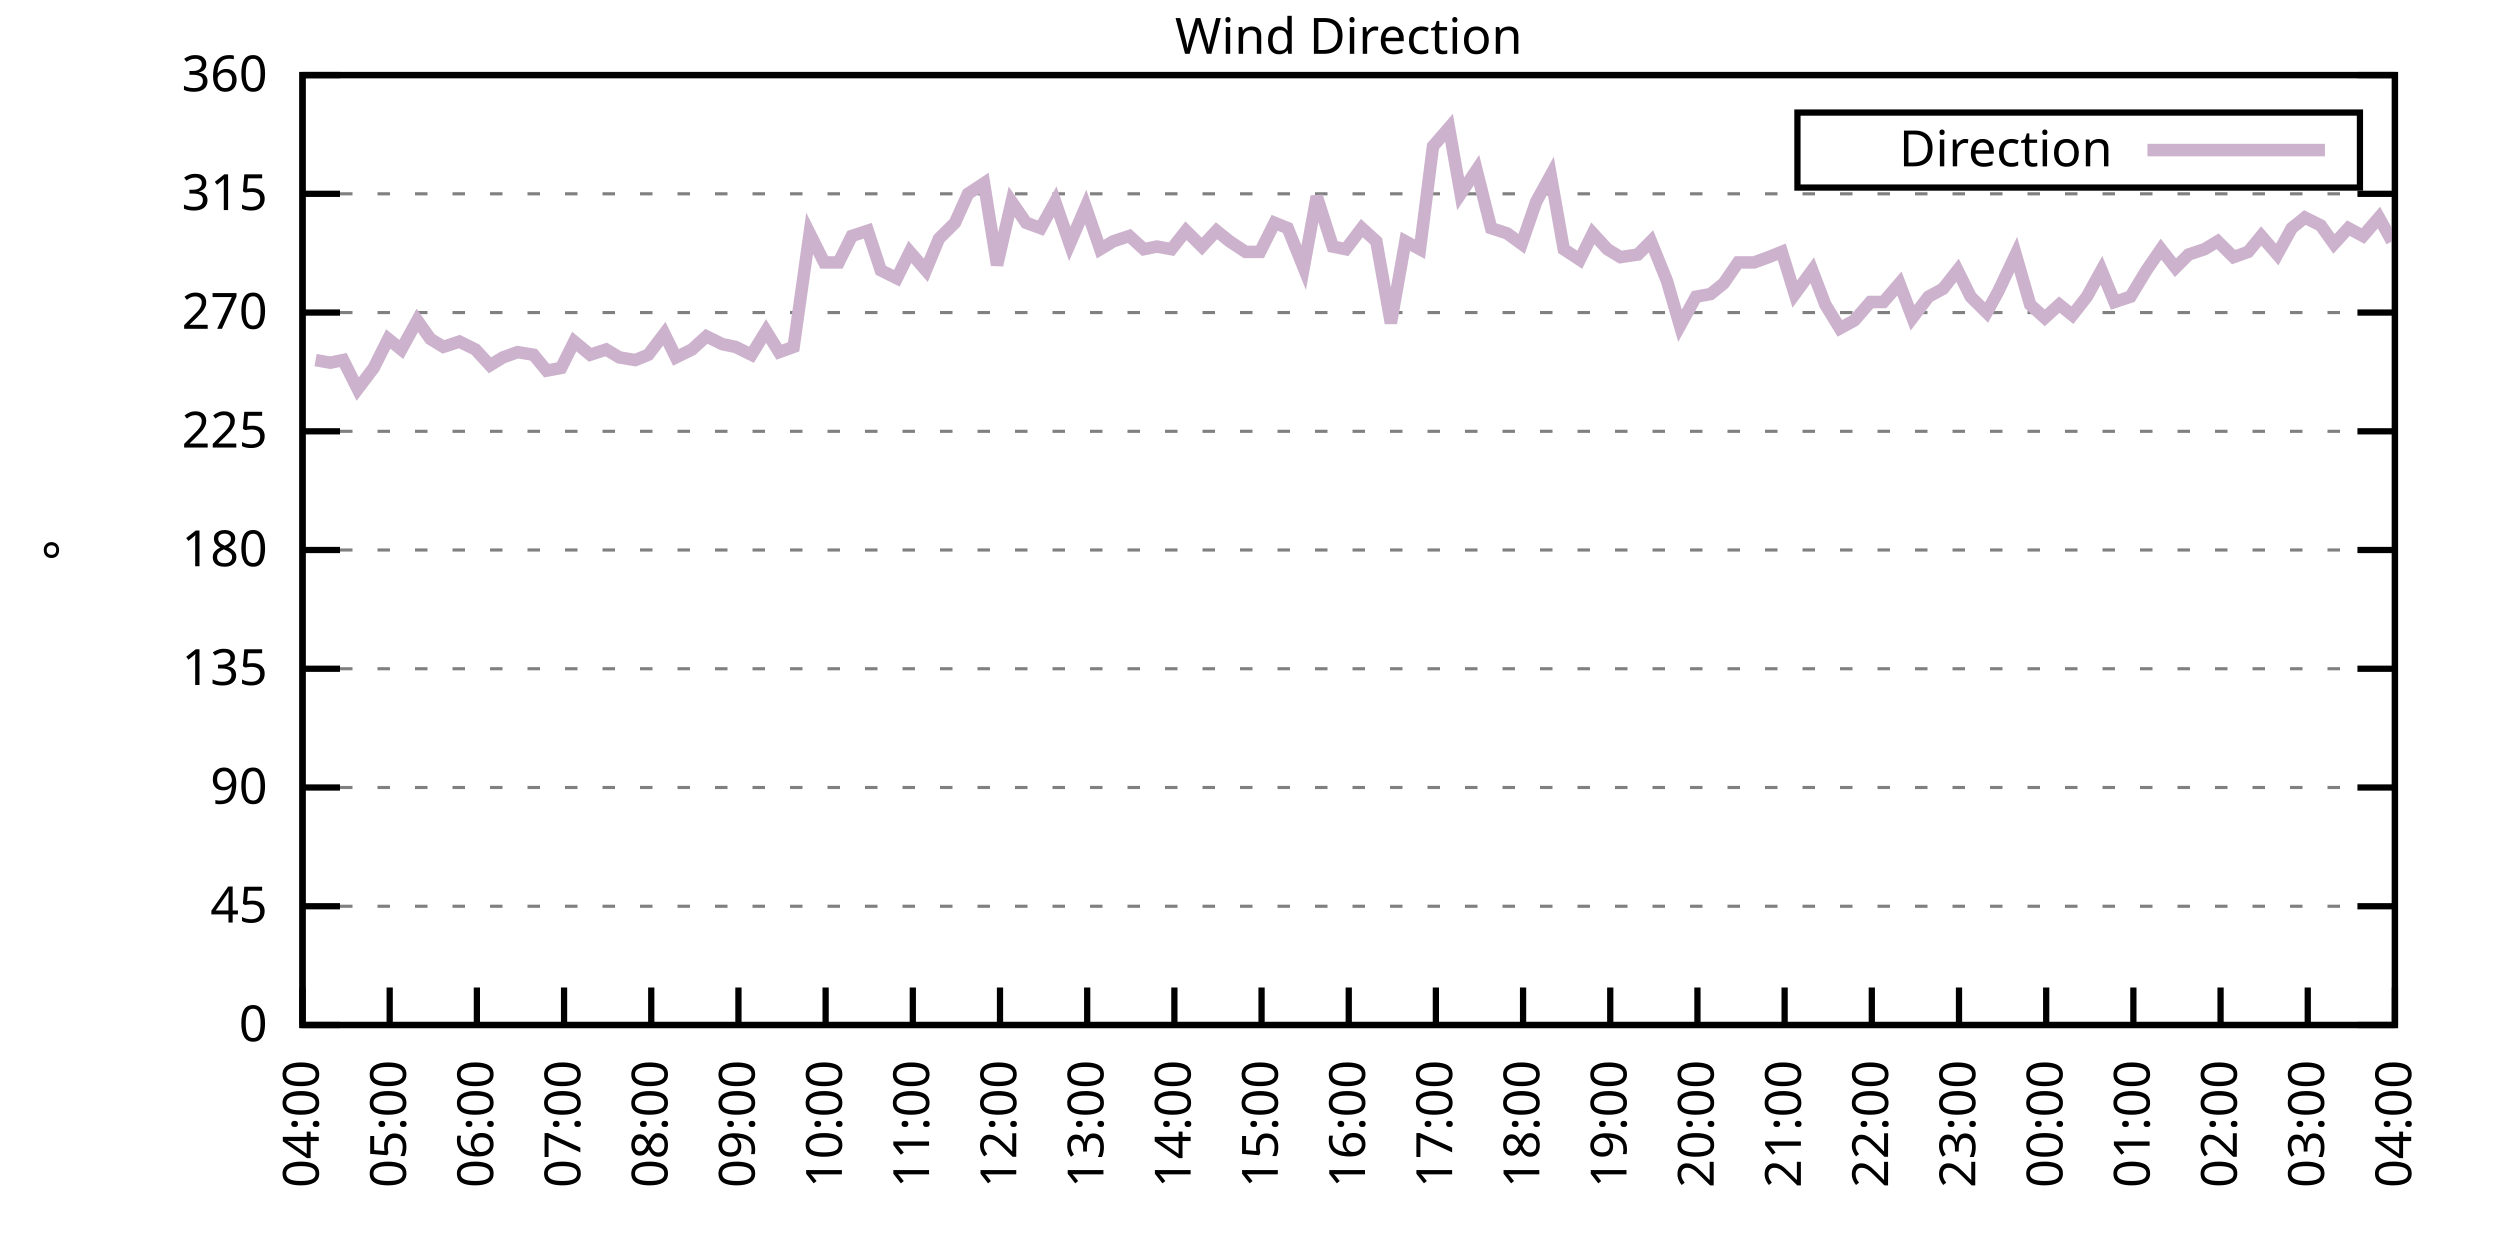
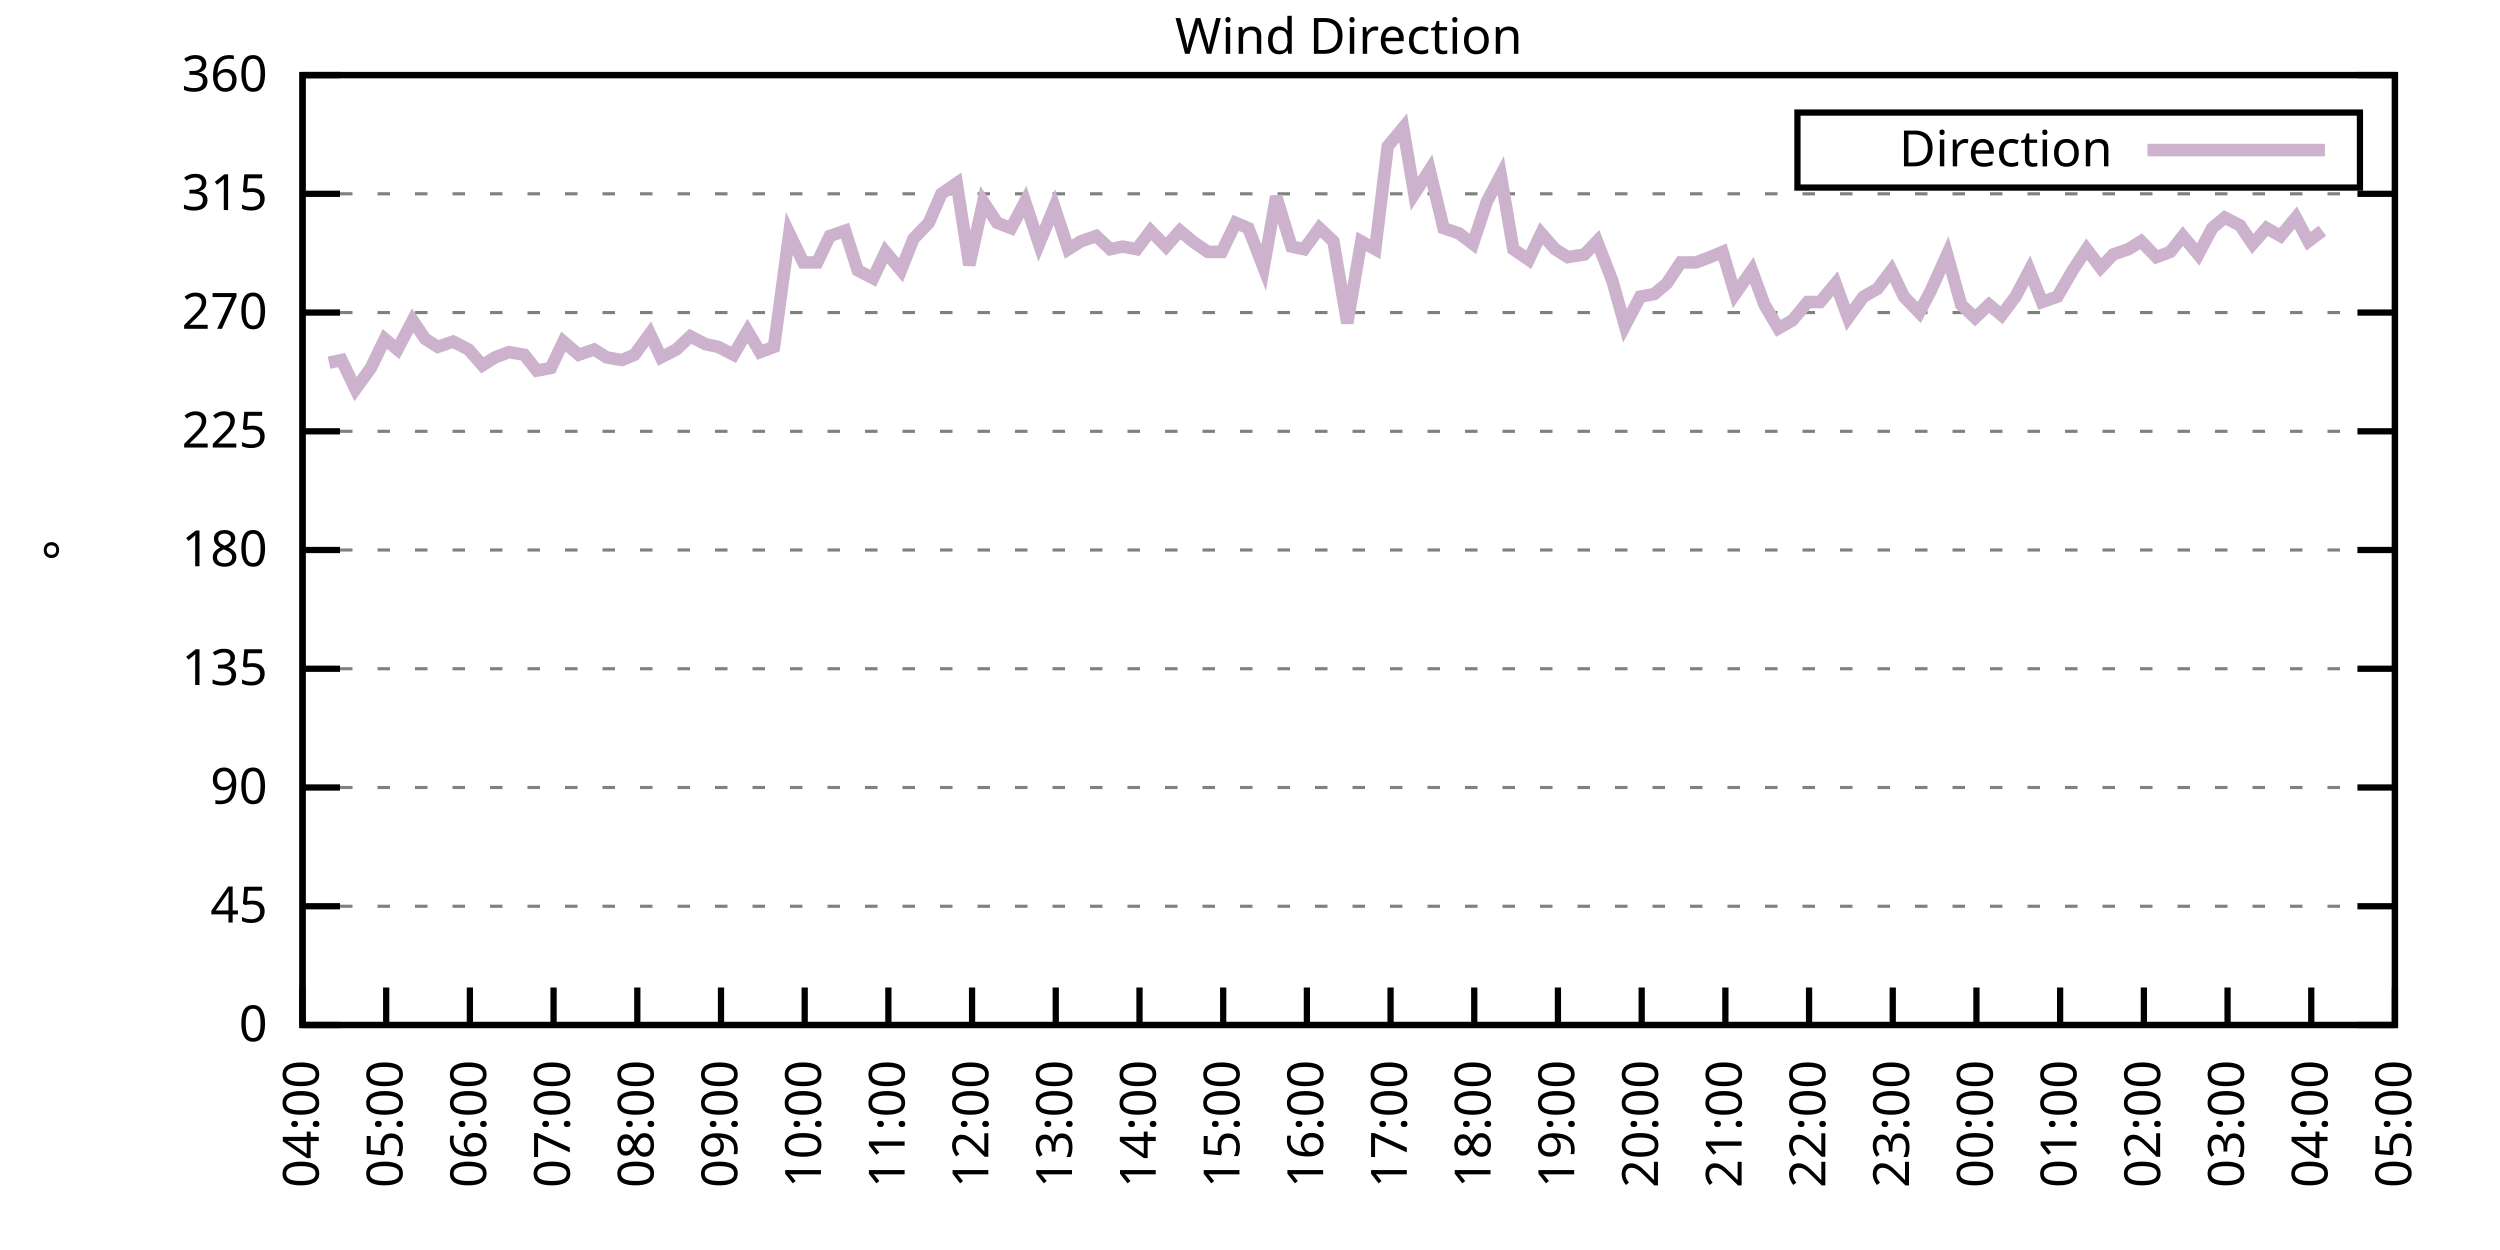
<svg xmlns="http://www.w3.org/2000/svg" xmlns:xlink="http://www.w3.org/1999/xlink" width="400" height="200" viewBox="0 0 400 200">
  <g id="gnuplot_canvas">
    <rect x="0" y="0" width="400" height="200" fill="none" />
    <defs>
      <circle id="gpDot" r="0.5" stroke-width="0.5" stroke="currentColor" />
      <path id="gpPt0" stroke-width="0.333" stroke="currentColor" d="M-1,0 h2 M0,-1 v2" />
      <path id="gpPt1" stroke-width="0.333" stroke="currentColor" d="M-1,-1 L1,1 M1,-1 L-1,1" />
      <path id="gpPt2" stroke-width="0.333" stroke="currentColor" d="M-1,0 L1,0 M0,-1 L0,1 M-1,-1 L1,1 M-1,1 L1,-1" />
      <rect id="gpPt3" stroke-width="0.333" stroke="currentColor" x="-1" y="-1" width="2" height="2" />
      <rect id="gpPt4" stroke-width="0.333" stroke="currentColor" fill="currentColor" x="-1" y="-1" width="2" height="2" />
      <circle id="gpPt5" stroke-width="0.333" stroke="currentColor" cx="0" cy="0" r="1" />
      <use xlink:href="#gpPt5" id="gpPt6" fill="currentColor" stroke="none" />
      <path id="gpPt7" stroke-width="0.333" stroke="currentColor" d="M0,-1.33 L-1.33,0.67 L1.33,0.67 z" />
      <use xlink:href="#gpPt7" id="gpPt8" fill="currentColor" stroke="none" />
      <use xlink:href="#gpPt7" id="gpPt9" stroke="currentColor" transform="rotate(180)" />
      <use xlink:href="#gpPt9" id="gpPt10" fill="currentColor" stroke="none" />
      <use xlink:href="#gpPt3" id="gpPt11" stroke="currentColor" transform="rotate(45)" />
      <use xlink:href="#gpPt11" id="gpPt12" fill="currentColor" stroke="none" />
      <path id="gpPt13" stroke-width="0.333" stroke="currentColor" d="M0,1.330 L1.265,0.411 L0.782,-1.067 L-0.782,-1.076 L-1.265,0.411 z" />
      <use xlink:href="#gpPt13" id="gpPt14" fill="currentColor" stroke="none" />
      <filter id="textbox" filterUnits="objectBoundingBox" x="0" y="0" height="1" width="1">
        <feFlood flood-color="white" flood-opacity="1" result="bgnd" />
        <feComposite in="SourceGraphic" in2="bgnd" operator="atop" />
      </filter>
      <filter id="greybox" filterUnits="objectBoundingBox" x="0" y="0" height="1" width="1">
        <feFlood flood-color="lightgrey" flood-opacity="1" result="grey" />
        <feComposite in="SourceGraphic" in2="grey" operator="atop" />
      </filter>
    </defs>
    <g fill="none" color="white" stroke="currentColor" stroke-width="1.00" stroke-linecap="butt" stroke-linejoin="miter">
</g>
    <g fill="none" color="black" stroke="currentColor" stroke-width="1.00" stroke-linecap="butt" stroke-linejoin="miter">
      <g stroke="none" shape-rendering="crispEdges">
        <polygon fill="rgb(255, 255, 255)" points="48.40,164.00 383.18,164.00 383.18,12.02 48.40,12.02 " />
      </g>
    </g>
    <g fill="none" color="black" stroke="currentColor" stroke-width="1.00" stroke-linecap="butt" stroke-linejoin="miter">
</g>
    <g fill="none" color="black" stroke="black" stroke-width="0.50" stroke-linecap="butt" stroke-linejoin="miter">
</g>
    <g fill="none" color="gray" stroke="currentColor" stroke-width="0.50" stroke-linecap="butt" stroke-linejoin="miter">
      <path stroke="gray" stroke-dasharray="2,4" class="gridline" d="M48.40,164.00 L383.19,164.00  " />
    </g>
    <g fill="none" color="gray" stroke="gray" stroke-width="1.00" stroke-linecap="butt" stroke-linejoin="miter">
</g>
    <g fill="none" color="black" stroke="currentColor" stroke-width="1.00" stroke-linecap="butt" stroke-linejoin="miter">
      <path stroke="black" d="M48.40,164.00 L54.40,164.00 M383.19,164.00 L377.19,164.00  " />
      <g transform="translate(42.80,166.60)" stroke="none" fill="black" font-family="Sans" font-size="8.00" text-anchor="end">
        <text>
          <tspan font-family="Sans"> 0</tspan>
        </text>
      </g>
    </g>
    <g fill="none" color="black" stroke="currentColor" stroke-width="1.00" stroke-linecap="butt" stroke-linejoin="miter">
</g>
    <g fill="none" color="black" stroke="black" stroke-width="0.50" stroke-linecap="butt" stroke-linejoin="miter">
</g>
    <g fill="none" color="gray" stroke="currentColor" stroke-width="0.50" stroke-linecap="butt" stroke-linejoin="miter">
      <path stroke="gray" stroke-dasharray="2,4" class="gridline" d="M48.40,145.00 L383.19,145.00  " />
    </g>
    <g fill="none" color="gray" stroke="gray" stroke-width="1.00" stroke-linecap="butt" stroke-linejoin="miter">
</g>
    <g fill="none" color="black" stroke="currentColor" stroke-width="1.00" stroke-linecap="butt" stroke-linejoin="miter">
      <path stroke="black" d="M48.40,145.00 L54.40,145.00 M383.19,145.00 L377.19,145.00  " />
      <g transform="translate(42.80,147.60)" stroke="none" fill="black" font-family="Sans" font-size="8.00" text-anchor="end">
        <text>
          <tspan font-family="Sans"> 45</tspan>
        </text>
      </g>
    </g>
    <g fill="none" color="black" stroke="currentColor" stroke-width="1.00" stroke-linecap="butt" stroke-linejoin="miter">
</g>
    <g fill="none" color="black" stroke="black" stroke-width="0.50" stroke-linecap="butt" stroke-linejoin="miter">
</g>
    <g fill="none" color="gray" stroke="currentColor" stroke-width="0.50" stroke-linecap="butt" stroke-linejoin="miter">
      <path stroke="gray" stroke-dasharray="2,4" class="gridline" d="M48.40,126.00 L383.19,126.00  " />
    </g>
    <g fill="none" color="gray" stroke="gray" stroke-width="1.00" stroke-linecap="butt" stroke-linejoin="miter">
</g>
    <g fill="none" color="black" stroke="currentColor" stroke-width="1.00" stroke-linecap="butt" stroke-linejoin="miter">
      <path stroke="black" d="M48.40,126.00 L54.40,126.00 M383.19,126.00 L377.19,126.00  " />
      <g transform="translate(42.80,128.60)" stroke="none" fill="black" font-family="Sans" font-size="8.00" text-anchor="end">
        <text>
          <tspan font-family="Sans"> 90</tspan>
        </text>
      </g>
    </g>
    <g fill="none" color="black" stroke="currentColor" stroke-width="1.00" stroke-linecap="butt" stroke-linejoin="miter">
</g>
    <g fill="none" color="black" stroke="black" stroke-width="0.50" stroke-linecap="butt" stroke-linejoin="miter">
</g>
    <g fill="none" color="gray" stroke="currentColor" stroke-width="0.50" stroke-linecap="butt" stroke-linejoin="miter">
      <path stroke="gray" stroke-dasharray="2,4" class="gridline" d="M48.40,107.00 L383.19,107.00  " />
    </g>
    <g fill="none" color="gray" stroke="gray" stroke-width="1.00" stroke-linecap="butt" stroke-linejoin="miter">
</g>
    <g fill="none" color="black" stroke="currentColor" stroke-width="1.00" stroke-linecap="butt" stroke-linejoin="miter">
      <path stroke="black" d="M48.40,107.00 L54.40,107.00 M383.19,107.00 L377.19,107.00  " />
      <g transform="translate(42.80,109.60)" stroke="none" fill="black" font-family="Sans" font-size="8.00" text-anchor="end">
        <text>
          <tspan font-family="Sans"> 135</tspan>
        </text>
      </g>
    </g>
    <g fill="none" color="black" stroke="currentColor" stroke-width="1.00" stroke-linecap="butt" stroke-linejoin="miter">
</g>
    <g fill="none" color="black" stroke="black" stroke-width="0.50" stroke-linecap="butt" stroke-linejoin="miter">
</g>
    <g fill="none" color="gray" stroke="currentColor" stroke-width="0.50" stroke-linecap="butt" stroke-linejoin="miter">
      <path stroke="gray" stroke-dasharray="2,4" class="gridline" d="M48.40,88.00 L383.19,88.00  " />
    </g>
    <g fill="none" color="gray" stroke="gray" stroke-width="1.00" stroke-linecap="butt" stroke-linejoin="miter">
</g>
    <g fill="none" color="black" stroke="currentColor" stroke-width="1.00" stroke-linecap="butt" stroke-linejoin="miter">
      <path stroke="black" d="M48.40,88.00 L54.40,88.00 M383.19,88.00 L377.19,88.00  " />
      <g transform="translate(42.80,90.60)" stroke="none" fill="black" font-family="Sans" font-size="8.00" text-anchor="end">
        <text>
          <tspan font-family="Sans"> 180</tspan>
        </text>
      </g>
    </g>
    <g fill="none" color="black" stroke="currentColor" stroke-width="1.00" stroke-linecap="butt" stroke-linejoin="miter">
</g>
    <g fill="none" color="black" stroke="black" stroke-width="0.50" stroke-linecap="butt" stroke-linejoin="miter">
</g>
    <g fill="none" color="gray" stroke="currentColor" stroke-width="0.50" stroke-linecap="butt" stroke-linejoin="miter">
      <path stroke="gray" stroke-dasharray="2,4" class="gridline" d="M48.40,69.01 L383.19,69.01  " />
    </g>
    <g fill="none" color="gray" stroke="gray" stroke-width="1.00" stroke-linecap="butt" stroke-linejoin="miter">
</g>
    <g fill="none" color="black" stroke="currentColor" stroke-width="1.00" stroke-linecap="butt" stroke-linejoin="miter">
      <path stroke="black" d="M48.40,69.01 L54.40,69.01 M383.19,69.01 L377.19,69.01  " />
      <g transform="translate(42.80,71.61)" stroke="none" fill="black" font-family="Sans" font-size="8.00" text-anchor="end">
        <text>
          <tspan font-family="Sans"> 225</tspan>
        </text>
      </g>
    </g>
    <g fill="none" color="black" stroke="currentColor" stroke-width="1.00" stroke-linecap="butt" stroke-linejoin="miter">
</g>
    <g fill="none" color="black" stroke="black" stroke-width="0.50" stroke-linecap="butt" stroke-linejoin="miter">
</g>
    <g fill="none" color="gray" stroke="currentColor" stroke-width="0.50" stroke-linecap="butt" stroke-linejoin="miter">
      <path stroke="gray" stroke-dasharray="2,4" class="gridline" d="M48.40,50.01 L383.19,50.01  " />
    </g>
    <g fill="none" color="gray" stroke="gray" stroke-width="1.00" stroke-linecap="butt" stroke-linejoin="miter">
</g>
    <g fill="none" color="black" stroke="currentColor" stroke-width="1.00" stroke-linecap="butt" stroke-linejoin="miter">
      <path stroke="black" d="M48.40,50.01 L54.40,50.01 M383.19,50.01 L377.19,50.01  " />
      <g transform="translate(42.80,52.61)" stroke="none" fill="black" font-family="Sans" font-size="8.00" text-anchor="end">
        <text>
          <tspan font-family="Sans"> 270</tspan>
        </text>
      </g>
    </g>
    <g fill="none" color="black" stroke="currentColor" stroke-width="1.00" stroke-linecap="butt" stroke-linejoin="miter">
</g>
    <g fill="none" color="black" stroke="black" stroke-width="0.50" stroke-linecap="butt" stroke-linejoin="miter">
</g>
    <g fill="none" color="gray" stroke="currentColor" stroke-width="0.50" stroke-linecap="butt" stroke-linejoin="miter">
      <path stroke="gray" stroke-dasharray="2,4" class="gridline" d="M48.40,31.01 L383.19,31.01  " />
    </g>
    <g fill="none" color="gray" stroke="gray" stroke-width="1.00" stroke-linecap="butt" stroke-linejoin="miter">
</g>
    <g fill="none" color="black" stroke="currentColor" stroke-width="1.00" stroke-linecap="butt" stroke-linejoin="miter">
      <path stroke="black" d="M48.40,31.01 L54.40,31.01 M383.19,31.01 L377.19,31.01  " />
      <g transform="translate(42.80,33.61)" stroke="none" fill="black" font-family="Sans" font-size="8.00" text-anchor="end">
        <text>
          <tspan font-family="Sans"> 315</tspan>
        </text>
      </g>
    </g>
    <g fill="none" color="black" stroke="currentColor" stroke-width="1.00" stroke-linecap="butt" stroke-linejoin="miter">
</g>
    <g fill="none" color="black" stroke="black" stroke-width="0.50" stroke-linecap="butt" stroke-linejoin="miter">
</g>
    <g fill="none" color="gray" stroke="currentColor" stroke-width="0.50" stroke-linecap="butt" stroke-linejoin="miter">
      <path stroke="gray" stroke-dasharray="2,4" class="gridline" d="M48.40,12.01 L383.19,12.01  " />
    </g>
    <g fill="none" color="gray" stroke="gray" stroke-width="1.00" stroke-linecap="butt" stroke-linejoin="miter">
</g>
    <g fill="none" color="black" stroke="currentColor" stroke-width="1.00" stroke-linecap="butt" stroke-linejoin="miter">
      <path stroke="black" d="M48.40,12.01 L54.40,12.01 M383.19,12.01 L377.19,12.01  " />
      <g transform="translate(42.80,14.61)" stroke="none" fill="black" font-family="Sans" font-size="8.00" text-anchor="end">
        <text>
          <tspan font-family="Sans"> 360</tspan>
        </text>
      </g>
    </g>
    <g fill="none" color="black" stroke="currentColor" stroke-width="1.00" stroke-linecap="butt" stroke-linejoin="miter">
      <path stroke="black" d="M48.40,164.00 L48.40,158.00  " />
      <g transform="translate(51.00,169.60) rotate(270.00)" stroke="none" fill="black" font-family="Sans" font-size="8.00" text-anchor="end">
        <text>
          <tspan font-family="Sans">04:00</tspan>
        </text>
      </g>
    </g>
    <g fill="none" color="black" stroke="currentColor" stroke-width="1.00" stroke-linecap="butt" stroke-linejoin="miter">
-       <path stroke="black" d="M62.35,164.00 L62.35,158.00  " />
-       <g transform="translate(64.95,169.60) rotate(270.00)" stroke="none" fill="black" font-family="Sans" font-size="8.00" text-anchor="end">
+       <path stroke="black" d="M61.79,164.00 L61.79,158.00  " />
+       <g transform="translate(64.39,169.60) rotate(270.00)" stroke="none" fill="black" font-family="Sans" font-size="8.00" text-anchor="end">
        <text>
          <tspan font-family="Sans">05:00</tspan>
        </text>
      </g>
    </g>
    <g fill="none" color="black" stroke="currentColor" stroke-width="1.00" stroke-linecap="butt" stroke-linejoin="miter">
-       <path stroke="black" d="M76.30,164.00 L76.30,158.00  " />
-       <g transform="translate(78.90,169.60) rotate(270.00)" stroke="none" fill="black" font-family="Sans" font-size="8.00" text-anchor="end">
+       <path stroke="black" d="M75.18,164.00 L75.18,158.00  " />
+       <g transform="translate(77.78,169.60) rotate(270.00)" stroke="none" fill="black" font-family="Sans" font-size="8.00" text-anchor="end">
        <text>
          <tspan font-family="Sans">06:00</tspan>
        </text>
      </g>
    </g>
    <g fill="none" color="black" stroke="currentColor" stroke-width="1.00" stroke-linecap="butt" stroke-linejoin="miter">
-       <path stroke="black" d="M90.25,164.00 L90.25,158.00  " />
-       <g transform="translate(92.85,169.60) rotate(270.00)" stroke="none" fill="black" font-family="Sans" font-size="8.00" text-anchor="end">
+       <path stroke="black" d="M88.57,164.00 L88.57,158.00  " />
+       <g transform="translate(91.17,169.60) rotate(270.00)" stroke="none" fill="black" font-family="Sans" font-size="8.00" text-anchor="end">
        <text>
          <tspan font-family="Sans">07:00</tspan>
        </text>
      </g>
    </g>
    <g fill="none" color="black" stroke="currentColor" stroke-width="1.00" stroke-linecap="butt" stroke-linejoin="miter">
-       <path stroke="black" d="M104.20,164.00 L104.20,158.00  " />
-       <g transform="translate(106.80,169.60) rotate(270.00)" stroke="none" fill="black" font-family="Sans" font-size="8.00" text-anchor="end">
+       <path stroke="black" d="M101.97,164.00 L101.97,158.00  " />
+       <g transform="translate(104.57,169.60) rotate(270.00)" stroke="none" fill="black" font-family="Sans" font-size="8.00" text-anchor="end">
        <text>
          <tspan font-family="Sans">08:00</tspan>
        </text>
      </g>
    </g>
    <g fill="none" color="black" stroke="currentColor" stroke-width="1.00" stroke-linecap="butt" stroke-linejoin="miter">
-       <path stroke="black" d="M118.15,164.00 L118.15,158.00  " />
-       <g transform="translate(120.75,169.60) rotate(270.00)" stroke="none" fill="black" font-family="Sans" font-size="8.00" text-anchor="end">
+       <path stroke="black" d="M115.36,164.00 L115.36,158.00  " />
+       <g transform="translate(117.96,169.60) rotate(270.00)" stroke="none" fill="black" font-family="Sans" font-size="8.00" text-anchor="end">
        <text>
          <tspan font-family="Sans">09:00</tspan>
        </text>
      </g>
    </g>
    <g fill="none" color="black" stroke="currentColor" stroke-width="1.00" stroke-linecap="butt" stroke-linejoin="miter">
-       <path stroke="black" d="M132.10,164.00 L132.10,158.00  " />
-       <g transform="translate(134.70,169.60) rotate(270.00)" stroke="none" fill="black" font-family="Sans" font-size="8.00" text-anchor="end">
+       <path stroke="black" d="M128.75,164.00 L128.75,158.00  " />
+       <g transform="translate(131.35,169.60) rotate(270.00)" stroke="none" fill="black" font-family="Sans" font-size="8.00" text-anchor="end">
        <text>
          <tspan font-family="Sans">10:00</tspan>
        </text>
      </g>
    </g>
    <g fill="none" color="black" stroke="currentColor" stroke-width="1.00" stroke-linecap="butt" stroke-linejoin="miter">
-       <path stroke="black" d="M146.05,164.00 L146.05,158.00  " />
-       <g transform="translate(148.65,169.60) rotate(270.00)" stroke="none" fill="black" font-family="Sans" font-size="8.00" text-anchor="end">
+       <path stroke="black" d="M142.14,164.00 L142.14,158.00  " />
+       <g transform="translate(144.74,169.60) rotate(270.00)" stroke="none" fill="black" font-family="Sans" font-size="8.00" text-anchor="end">
        <text>
          <tspan font-family="Sans">11:00</tspan>
        </text>
      </g>
    </g>
    <g fill="none" color="black" stroke="currentColor" stroke-width="1.00" stroke-linecap="butt" stroke-linejoin="miter">
-       <path stroke="black" d="M160.00,164.00 L160.00,158.00  " />
-       <g transform="translate(162.60,169.60) rotate(270.00)" stroke="none" fill="black" font-family="Sans" font-size="8.00" text-anchor="end">
+       <path stroke="black" d="M155.53,164.00 L155.53,158.00  " />
+       <g transform="translate(158.13,169.60) rotate(270.00)" stroke="none" fill="black" font-family="Sans" font-size="8.00" text-anchor="end">
        <text>
          <tspan font-family="Sans">12:00</tspan>
        </text>
      </g>
    </g>
    <g fill="none" color="black" stroke="currentColor" stroke-width="1.00" stroke-linecap="butt" stroke-linejoin="miter">
-       <path stroke="black" d="M173.95,164.00 L173.95,158.00  " />
-       <g transform="translate(176.55,169.60) rotate(270.00)" stroke="none" fill="black" font-family="Sans" font-size="8.00" text-anchor="end">
+       <path stroke="black" d="M168.92,164.00 L168.92,158.00  " />
+       <g transform="translate(171.52,169.60) rotate(270.00)" stroke="none" fill="black" font-family="Sans" font-size="8.00" text-anchor="end">
        <text>
          <tspan font-family="Sans">13:00</tspan>
        </text>
      </g>
    </g>
    <g fill="none" color="black" stroke="currentColor" stroke-width="1.00" stroke-linecap="butt" stroke-linejoin="miter">
-       <path stroke="black" d="M187.90,164.00 L187.90,158.00  " />
-       <g transform="translate(190.50,169.60) rotate(270.00)" stroke="none" fill="black" font-family="Sans" font-size="8.00" text-anchor="end">
+       <path stroke="black" d="M182.32,164.00 L182.32,158.00  " />
+       <g transform="translate(184.92,169.60) rotate(270.00)" stroke="none" fill="black" font-family="Sans" font-size="8.00" text-anchor="end">
        <text>
          <tspan font-family="Sans">14:00</tspan>
        </text>
      </g>
    </g>
    <g fill="none" color="black" stroke="currentColor" stroke-width="1.00" stroke-linecap="butt" stroke-linejoin="miter">
-       <path stroke="black" d="M201.85,164.00 L201.85,158.00  " />
-       <g transform="translate(204.45,169.60) rotate(270.00)" stroke="none" fill="black" font-family="Sans" font-size="8.00" text-anchor="end">
+       <path stroke="black" d="M195.71,164.00 L195.71,158.00  " />
+       <g transform="translate(198.31,169.60) rotate(270.00)" stroke="none" fill="black" font-family="Sans" font-size="8.00" text-anchor="end">
        <text>
          <tspan font-family="Sans">15:00</tspan>
        </text>
      </g>
    </g>
    <g fill="none" color="black" stroke="currentColor" stroke-width="1.00" stroke-linecap="butt" stroke-linejoin="miter">
-       <path stroke="black" d="M215.80,164.00 L215.80,158.00  " />
-       <g transform="translate(218.40,169.60) rotate(270.00)" stroke="none" fill="black" font-family="Sans" font-size="8.00" text-anchor="end">
+       <path stroke="black" d="M209.10,164.00 L209.10,158.00  " />
+       <g transform="translate(211.70,169.60) rotate(270.00)" stroke="none" fill="black" font-family="Sans" font-size="8.00" text-anchor="end">
        <text>
          <tspan font-family="Sans">16:00</tspan>
        </text>
      </g>
    </g>
    <g fill="none" color="black" stroke="currentColor" stroke-width="1.00" stroke-linecap="butt" stroke-linejoin="miter">
-       <path stroke="black" d="M229.74,164.00 L229.74,158.00  " />
-       <g transform="translate(232.34,169.60) rotate(270.00)" stroke="none" fill="black" font-family="Sans" font-size="8.00" text-anchor="end">
+       <path stroke="black" d="M222.49,164.00 L222.49,158.00  " />
+       <g transform="translate(225.09,169.60) rotate(270.00)" stroke="none" fill="black" font-family="Sans" font-size="8.00" text-anchor="end">
        <text>
          <tspan font-family="Sans">17:00</tspan>
        </text>
      </g>
    </g>
    <g fill="none" color="black" stroke="currentColor" stroke-width="1.00" stroke-linecap="butt" stroke-linejoin="miter">
-       <path stroke="black" d="M243.69,164.00 L243.69,158.00  " />
-       <g transform="translate(246.29,169.60) rotate(270.00)" stroke="none" fill="black" font-family="Sans" font-size="8.00" text-anchor="end">
+       <path stroke="black" d="M235.88,164.00 L235.88,158.00  " />
+       <g transform="translate(238.48,169.60) rotate(270.00)" stroke="none" fill="black" font-family="Sans" font-size="8.00" text-anchor="end">
        <text>
          <tspan font-family="Sans">18:00</tspan>
        </text>
      </g>
    </g>
    <g fill="none" color="black" stroke="currentColor" stroke-width="1.00" stroke-linecap="butt" stroke-linejoin="miter">
-       <path stroke="black" d="M257.64,164.00 L257.64,158.00  " />
-       <g transform="translate(260.24,169.60) rotate(270.00)" stroke="none" fill="black" font-family="Sans" font-size="8.00" text-anchor="end">
+       <path stroke="black" d="M249.27,164.00 L249.27,158.00  " />
+       <g transform="translate(251.87,169.60) rotate(270.00)" stroke="none" fill="black" font-family="Sans" font-size="8.00" text-anchor="end">
        <text>
          <tspan font-family="Sans">19:00</tspan>
        </text>
      </g>
    </g>
    <g fill="none" color="black" stroke="currentColor" stroke-width="1.00" stroke-linecap="butt" stroke-linejoin="miter">
-       <path stroke="black" d="M271.59,164.00 L271.59,158.00  " />
-       <g transform="translate(274.19,169.60) rotate(270.00)" stroke="none" fill="black" font-family="Sans" font-size="8.00" text-anchor="end">
+       <path stroke="black" d="M262.67,164.00 L262.67,158.00  " />
+       <g transform="translate(265.27,169.60) rotate(270.00)" stroke="none" fill="black" font-family="Sans" font-size="8.00" text-anchor="end">
        <text>
          <tspan font-family="Sans">20:00</tspan>
        </text>
      </g>
    </g>
    <g fill="none" color="black" stroke="currentColor" stroke-width="1.00" stroke-linecap="butt" stroke-linejoin="miter">
-       <path stroke="black" d="M285.54,164.00 L285.54,158.00  " />
-       <g transform="translate(288.14,169.60) rotate(270.00)" stroke="none" fill="black" font-family="Sans" font-size="8.00" text-anchor="end">
+       <path stroke="black" d="M276.06,164.00 L276.06,158.00  " />
+       <g transform="translate(278.66,169.60) rotate(270.00)" stroke="none" fill="black" font-family="Sans" font-size="8.00" text-anchor="end">
        <text>
          <tspan font-family="Sans">21:00</tspan>
        </text>
      </g>
    </g>
    <g fill="none" color="black" stroke="currentColor" stroke-width="1.00" stroke-linecap="butt" stroke-linejoin="miter">
-       <path stroke="black" d="M299.49,164.00 L299.49,158.00  " />
-       <g transform="translate(302.09,169.60) rotate(270.00)" stroke="none" fill="black" font-family="Sans" font-size="8.00" text-anchor="end">
+       <path stroke="black" d="M289.45,164.00 L289.45,158.00  " />
+       <g transform="translate(292.05,169.60) rotate(270.00)" stroke="none" fill="black" font-family="Sans" font-size="8.00" text-anchor="end">
        <text>
          <tspan font-family="Sans">22:00</tspan>
        </text>
      </g>
    </g>
    <g fill="none" color="black" stroke="currentColor" stroke-width="1.00" stroke-linecap="butt" stroke-linejoin="miter">
-       <path stroke="black" d="M313.44,164.00 L313.44,158.00  " />
-       <g transform="translate(316.04,169.60) rotate(270.00)" stroke="none" fill="black" font-family="Sans" font-size="8.00" text-anchor="end">
+       <path stroke="black" d="M302.84,164.00 L302.84,158.00  " />
+       <g transform="translate(305.44,169.60) rotate(270.00)" stroke="none" fill="black" font-family="Sans" font-size="8.00" text-anchor="end">
        <text>
          <tspan font-family="Sans">23:00</tspan>
        </text>
      </g>
    </g>
    <g fill="none" color="black" stroke="currentColor" stroke-width="1.00" stroke-linecap="butt" stroke-linejoin="miter">
-       <path stroke="black" d="M327.39,164.00 L327.39,158.00  " />
-       <g transform="translate(329.99,169.60) rotate(270.00)" stroke="none" fill="black" font-family="Sans" font-size="8.00" text-anchor="end">
+       <path stroke="black" d="M316.23,164.00 L316.23,158.00  " />
+       <g transform="translate(318.83,169.60) rotate(270.00)" stroke="none" fill="black" font-family="Sans" font-size="8.00" text-anchor="end">
        <text>
          <tspan font-family="Sans">00:00</tspan>
        </text>
      </g>
    </g>
    <g fill="none" color="black" stroke="currentColor" stroke-width="1.00" stroke-linecap="butt" stroke-linejoin="miter">
-       <path stroke="black" d="M341.34,164.00 L341.34,158.00  " />
-       <g transform="translate(343.94,169.60) rotate(270.00)" stroke="none" fill="black" font-family="Sans" font-size="8.00" text-anchor="end">
+       <path stroke="black" d="M329.62,164.00 L329.62,158.00  " />
+       <g transform="translate(332.22,169.60) rotate(270.00)" stroke="none" fill="black" font-family="Sans" font-size="8.00" text-anchor="end">
        <text>
          <tspan font-family="Sans">01:00</tspan>
        </text>
      </g>
    </g>
    <g fill="none" color="black" stroke="currentColor" stroke-width="1.00" stroke-linecap="butt" stroke-linejoin="miter">
-       <path stroke="black" d="M355.29,164.00 L355.29,158.00  " />
-       <g transform="translate(357.89,169.60) rotate(270.00)" stroke="none" fill="black" font-family="Sans" font-size="8.00" text-anchor="end">
+       <path stroke="black" d="M343.02,164.00 L343.02,158.00  " />
+       <g transform="translate(345.62,169.60) rotate(270.00)" stroke="none" fill="black" font-family="Sans" font-size="8.00" text-anchor="end">
        <text>
          <tspan font-family="Sans">02:00</tspan>
        </text>
      </g>
    </g>
    <g fill="none" color="black" stroke="currentColor" stroke-width="1.00" stroke-linecap="butt" stroke-linejoin="miter">
-       <path stroke="black" d="M369.24,164.00 L369.24,158.00  " />
-       <g transform="translate(371.84,169.60) rotate(270.00)" stroke="none" fill="black" font-family="Sans" font-size="8.00" text-anchor="end">
+       <path stroke="black" d="M356.41,164.00 L356.41,158.00  " />
+       <g transform="translate(359.01,169.60) rotate(270.00)" stroke="none" fill="black" font-family="Sans" font-size="8.00" text-anchor="end">
        <text>
          <tspan font-family="Sans">03:00</tspan>
+         </text>
+       </g>
+     </g>
+     <g fill="none" color="black" stroke="currentColor" stroke-width="1.00" stroke-linecap="butt" stroke-linejoin="miter">
+       <path stroke="black" d="M369.80,164.00 L369.80,158.00  " />
+       <g transform="translate(372.40,169.60) rotate(270.00)" stroke="none" fill="black" font-family="Sans" font-size="8.00" text-anchor="end">
+         <text>
+           <tspan font-family="Sans">04:00</tspan>
        </text>
      </g>
    </g>
    <g fill="none" color="black" stroke="currentColor" stroke-width="1.00" stroke-linecap="butt" stroke-linejoin="miter">
      <path stroke="black" d="M383.19,164.00 L383.19,158.00  " />
      <g transform="translate(385.79,169.60) rotate(270.00)" stroke="none" fill="black" font-family="Sans" font-size="8.00" text-anchor="end">
        <text>
-           <tspan font-family="Sans">04:00</tspan>
+           <tspan font-family="Sans">05:00</tspan>
        </text>
      </g>
    </g>
    <g fill="none" color="black" stroke="currentColor" stroke-width="1.00" stroke-linecap="butt" stroke-linejoin="miter">
</g>
    <g fill="none" color="black" stroke="currentColor" stroke-width="1.00" stroke-linecap="butt" stroke-linejoin="miter">
      <path stroke="black" d="M48.40,12.01 L48.40,164.00 L383.19,164.00 L383.19,12.01 L48.40,12.01 Z  " />
    </g>
    <g fill="none" color="black" stroke="currentColor" stroke-width="1.00" stroke-linecap="butt" stroke-linejoin="miter">
</g>
    <g fill="none" color="black" stroke="currentColor" stroke-width="1.00" stroke-linecap="butt" stroke-linejoin="miter">
      <path stroke="black" d="M287.59,30.01 L287.59,18.01 L377.59,18.01 L377.59,30.01 L287.59,30.01 Z  " />
    </g>
    <g id="Wind_direction_plot_1">
      <g fill="none" color="white" stroke="black" stroke-width="2.00" stroke-linecap="butt" stroke-linejoin="miter">
</g>
      <g fill="none" color="black" stroke="currentColor" stroke-width="2.00" stroke-linecap="butt" stroke-linejoin="miter">
        <g transform="translate(337.99,26.61)" stroke="none" fill="black" font-family="Sans" font-size="8.00" text-anchor="end">
          <text>
            <tspan font-family="Sans">Direction</tspan>
          </text>
        </g>
      </g>
      <g fill="none" color="black" stroke="currentColor" stroke-width="2.00" stroke-linecap="butt" stroke-linejoin="miter">
-         <path stroke="rgb(204, 178, 204)" d="M343.59,24.01 L371.99,24.01 M50.49,57.61 L52.82,58.03 L54.91,57.61 L57.23,62.25 L59.79,58.87 L62.12,54.23   L64.21,55.92 L66.77,51.27 L68.86,54.23 L70.95,55.50 L73.51,54.65 L76.07,55.92 L78.39,58.45 L80.48,57.18   L82.81,56.34 L85.37,56.76 L87.46,59.30 L89.78,58.87 L91.88,54.65 L94.43,56.76 L96.99,55.92 L99.08,57.18   L101.64,57.61 L103.73,56.76 L106.29,53.39 L108.15,57.18 L110.71,55.92 L113.03,53.81 L115.59,55.07 L117.68,55.50   L120.24,56.76 L122.57,52.96 L124.66,56.34 L126.98,55.50 L129.54,37.34 L131.87,41.99 L134.19,41.99 L136.28,37.76   L138.84,36.92 L140.93,43.25 L143.49,44.52 L145.58,40.30 L148.14,43.25 L150.23,38.19 L152.79,35.65 L154.88,31.01   L157.44,29.32 L159.53,42.41 L161.86,32.28 L164.18,35.65 L166.51,36.50 L168.83,32.28 L171.16,39.03 L173.71,33.12   L176.04,39.87 L178.13,38.61 L180.69,37.76 L183.01,39.87 L185.11,39.45 L187.43,39.87 L189.76,36.92 L192.31,39.45   L194.64,36.92 L196.73,38.61 L199.29,40.30 L201.61,40.30 L203.94,35.65 L206.03,36.50 L208.59,42.83 L210.68,31.43   L213.24,39.45 L215.33,39.87 L217.89,36.50 L220.21,38.61 L222.54,51.70 L224.86,38.61 L227.19,39.87 L229.28,23.41   L231.84,20.45 L233.70,31.01 L236.25,27.21 L238.58,36.50 L241.14,37.34 L243.46,39.03 L245.79,32.28 L248.11,28.05   L250.20,39.87 L252.76,41.56 L254.85,37.34 L257.18,39.87 L259.27,41.14 L262.06,40.72 L264.15,38.61 L266.71,44.94   L268.80,52.12 L271.36,47.47 L273.69,47.05 L275.78,45.36 L278.10,41.99 L280.66,41.99 L282.99,41.14 L285.08,40.30   L287.17,47.05 L289.96,43.25 L292.05,48.74 L294.38,52.54 L296.70,51.27 L299.26,48.32 L301.35,48.32 L303.91,45.36   L306.00,50.85 L308.56,47.47 L310.88,46.21 L313.21,43.25 L315.30,47.47 L317.86,50.01 L319.72,46.63 L322.51,40.72   L324.83,48.74 L327.16,50.85 L329.48,48.74 L331.58,50.43 L333.90,47.47 L336.23,43.25 L338.32,48.32 L340.88,47.47   L343.43,43.25 L345.76,39.87 L348.08,42.83 L350.18,40.72 L352.73,39.87 L354.83,38.61 L357.38,41.14 L359.71,40.30   L361.80,37.76 L364.36,40.72 L366.68,36.50 L368.78,34.81 L371.33,36.08 L373.43,39.03 L375.75,36.50 L378.08,37.76   L380.63,34.81 L382.73,38.61  " />
+         <path stroke="rgb(204, 178, 204)" d="M343.59,24.01 L371.99,24.01 M52.64,58.03 L54.65,57.61 L56.88,62.25 L59.34,58.87 L61.57,54.23 L63.58,55.92   L66.03,51.27 L68.04,54.23 L70.05,55.50 L72.50,54.65 L74.96,55.92 L77.19,58.45 L79.20,57.18 L81.43,56.34   L83.89,56.76 L85.90,59.30 L88.13,58.87 L90.14,54.65 L92.59,56.76 L95.05,55.92 L97.06,57.18 L99.51,57.61   L101.52,56.76 L103.98,53.39 L105.76,57.18 L108.22,55.92 L110.45,53.81 L112.90,55.07 L114.91,55.50 L117.37,56.76   L119.60,52.96 L121.61,56.34 L123.84,55.50 L126.29,37.34 L128.53,41.99 L130.76,41.99 L132.77,37.76 L135.22,36.92   L137.23,43.25 L139.69,44.52 L141.69,40.30 L144.15,43.25 L146.16,38.19 L148.61,35.65 L150.62,31.01 L153.08,29.32   L155.09,42.41 L157.32,32.28 L159.55,35.65 L161.78,36.50 L164.01,32.28 L166.25,39.03 L168.70,33.12 L170.93,39.87   L172.94,38.61 L175.40,37.76 L177.63,39.87 L179.64,39.45 L181.87,39.87 L184.10,36.92 L186.56,39.45 L188.79,36.92   L190.80,38.61 L193.25,40.30 L195.48,40.30 L197.72,35.65 L199.73,36.50 L202.18,42.83 L204.19,31.43 L206.64,39.45   L208.65,39.87 L211.11,36.50 L213.34,38.61 L215.57,51.70 L217.80,38.61 L220.04,39.87 L222.04,23.41 L224.50,20.45   L226.29,31.01 L228.74,27.21 L230.97,36.50 L233.43,37.34 L235.66,39.03 L237.89,32.28 L240.12,28.05 L242.13,39.87   L244.59,41.56 L246.60,37.34 L248.83,39.87 L250.84,41.14 L253.51,40.72 L255.52,38.61 L257.98,44.94 L259.99,52.12   L262.44,47.47 L264.67,47.05 L266.68,45.36 L268.92,41.99 L271.37,41.99 L273.60,41.14 L275.61,40.30 L277.62,47.05   L280.30,43.25 L282.31,48.74 L284.54,52.54 L286.77,51.27 L289.23,48.32 L291.23,48.32 L293.69,45.36 L295.70,50.85   L298.15,47.47 L300.39,46.21 L302.62,43.25 L304.63,47.47 L307.08,50.01 L308.87,46.63 L311.54,40.72 L313.78,48.74   L316.01,50.85 L318.24,48.74 L320.25,50.43 L322.48,47.47 L324.71,43.25 L326.72,48.32 L329.18,47.47 L331.63,43.25   L333.86,39.87 L336.10,42.83 L338.10,40.72 L340.56,39.87 L342.57,38.61 L345.02,41.14 L347.26,40.30 L349.26,37.76   L351.72,40.72 L353.95,36.50 L355.96,34.81 L358.42,36.08 L360.42,39.03 L362.66,36.50 L364.89,37.76 L367.34,34.81   L369.35,38.61 L371.58,36.92  " />
      </g>
    </g>
    <g fill="none" color="black" stroke="currentColor" stroke-width="2.00" stroke-linecap="butt" stroke-linejoin="miter">
</g>
    <g fill="none" color="black" stroke="black" stroke-width="1.00" stroke-linecap="butt" stroke-linejoin="miter">
</g>
    <g fill="none" color="black" stroke="currentColor" stroke-width="1.00" stroke-linecap="butt" stroke-linejoin="miter">
      <path stroke="black" d="M48.40,12.01 L48.40,164.00 L383.19,164.00 L383.19,12.01 L48.40,12.01 Z  " />
      <g transform="translate(12.80,88.01) rotate(270.00)" stroke="none" fill="black" font-family="Sans" font-size="8.00" text-anchor="middle">
        <text>
          <tspan font-family="Sans">°</tspan>
        </text>
      </g>
    </g>
    <g fill="none" color="black" stroke="currentColor" stroke-width="1.00" stroke-linecap="butt" stroke-linejoin="miter">
</g>
    <g fill="none" color="black" stroke="currentColor" stroke-width="1.00" stroke-linecap="butt" stroke-linejoin="miter">
      <g transform="translate(215.79,8.61)" stroke="none" fill="black" font-family="Sans" font-size="8.00" text-anchor="middle">
        <text>
          <tspan font-family="Sans">Wind Direction</tspan>
        </text>
      </g>
    </g>
    <g fill="none" color="black" stroke="currentColor" stroke-width="1.00" stroke-linecap="butt" stroke-linejoin="miter">
</g>
  </g>
</svg>
